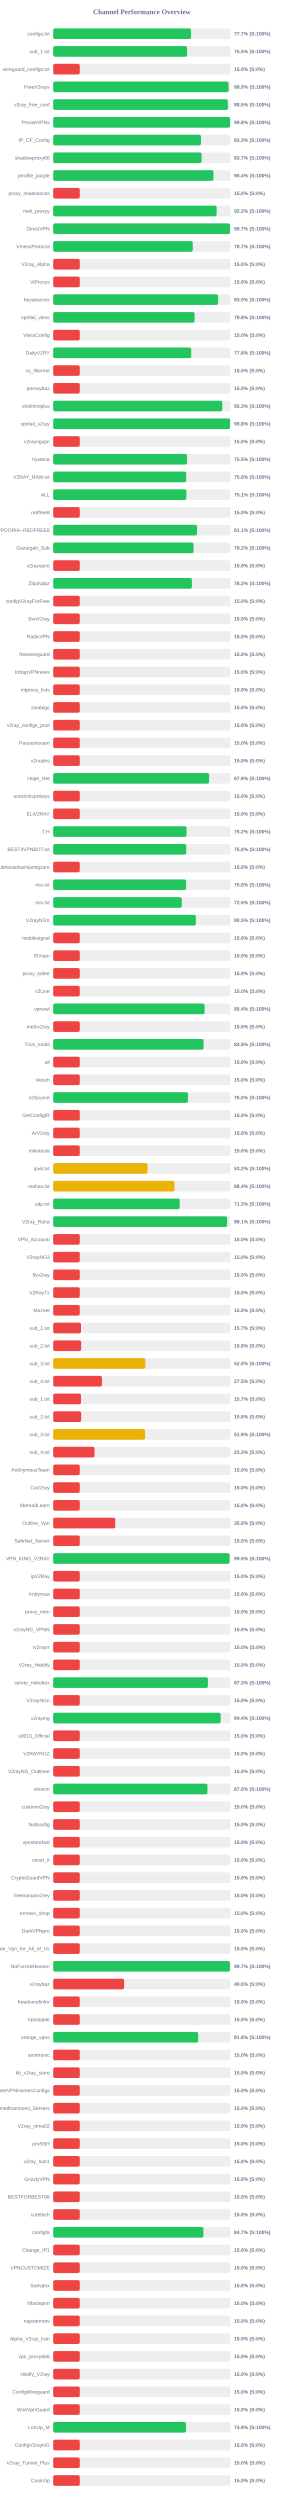
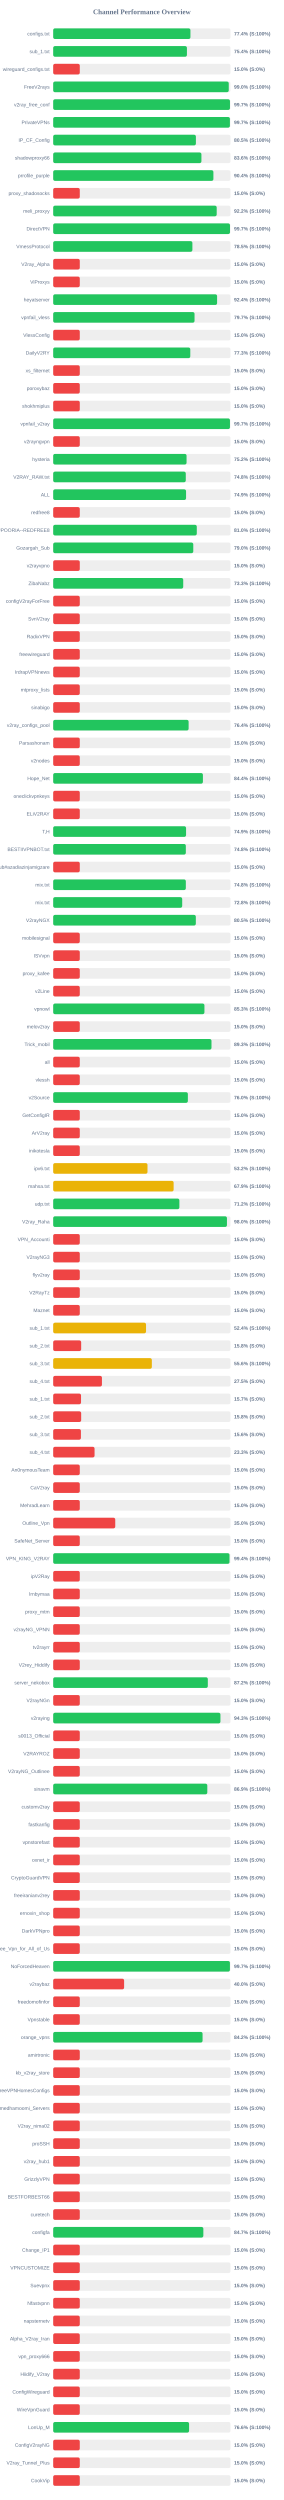
<svg xmlns="http://www.w3.org/2000/svg" width="800" height="7050" version="1.1">
  <style>
        .row { font: 14px Arial; fill: #64748b; }
        .score { font: bold 14px Arial; fill: #64748b; }
    </style>
  <text x="400" y="40" text-anchor="middle" font-size="20px" font-weight="bold" fill="#64748b">Channel Performance Overview</text>
  <rect x="150" y="80" width="500" height="30" fill="#eee" rx="5" />
-   <rect x="150" y="80" width="388.6" height="30" fill="#22c55e" rx="5" />
+   <rect x="150" y="80" width="387.0" height="30" fill="#22c55e" rx="5" />
  <text x="140" y="100" text-anchor="end" class="row">configs.txt</text>
-   <text x="660" y="100" text-anchor="start" class="score">77.7% (S:100%)</text>
+   <text x="660" y="100" text-anchor="start" class="score">77.4% (S:100%)</text>
  <rect x="150" y="130" width="500" height="30" fill="#eee" rx="5" />
-   <rect x="150" y="130" width="377.7" height="30" fill="#22c55e" rx="5" />
+   <rect x="150" y="130" width="377.15" height="30" fill="#22c55e" rx="5" />
  <text x="140" y="150" text-anchor="end" class="row">sub_1.txt</text>
-   <text x="660" y="150" text-anchor="start" class="score">75.5% (S:100%)</text>
+   <text x="660" y="150" text-anchor="start" class="score">75.4% (S:100%)</text>
  <rect x="150" y="180" width="500" height="30" fill="#eee" rx="5" />
  <rect x="150" y="180" width="75.0" height="30" fill="#ef4444" rx="5" />
  <text x="140" y="200" text-anchor="end" class="row">wireguard_configs.txt</text>
  <text x="660" y="200" text-anchor="start" class="score">15.0% (S:0%)</text>
  <rect x="150" y="230" width="500" height="30" fill="#eee" rx="5" />
-   <rect x="150" y="230" width="494.55" height="30" fill="#22c55e" rx="5" />
+   <rect x="150" y="230" width="495.1" height="30" fill="#22c55e" rx="5" />
  <text x="140" y="250" text-anchor="end" class="row">FreeV2rays</text>
-   <text x="660" y="250" text-anchor="start" class="score">98.9% (S:100%)</text>
+   <text x="660" y="250" text-anchor="start" class="score">99.0% (S:100%)</text>
  <rect x="150" y="280" width="500" height="30" fill="#eee" rx="5" />
-   <rect x="150" y="280" width="492.6" height="30" fill="#22c55e" rx="5" />
+   <rect x="150" y="280" width="498.55" height="30" fill="#22c55e" rx="5" />
  <text x="140" y="300" text-anchor="end" class="row">v2ray_free_conf</text>
-   <text x="660" y="300" text-anchor="start" class="score">98.5% (S:100%)</text>
+   <text x="660" y="300" text-anchor="start" class="score">99.7% (S:100%)</text>
  <rect x="150" y="330" width="500" height="30" fill="#eee" rx="5" />
-   <rect x="150" y="330" width="498.9" height="30" fill="#22c55e" rx="5" />
+   <rect x="150" y="330" width="498.35" height="30" fill="#22c55e" rx="5" />
  <text x="140" y="350" text-anchor="end" class="row">PrivateVPNs</text>
-   <text x="660" y="350" text-anchor="start" class="score">99.8% (S:100%)</text>
+   <text x="660" y="350" text-anchor="start" class="score">99.7% (S:100%)</text>
  <rect x="150" y="380" width="500" height="30" fill="#eee" rx="5" />
-   <rect x="150" y="380" width="416.75" height="30" fill="#22c55e" rx="5" />
+   <rect x="150" y="380" width="402.45" height="30" fill="#22c55e" rx="5" />
  <text x="140" y="400" text-anchor="end" class="row">IP_CF_Config</text>
-   <text x="660" y="400" text-anchor="start" class="score">83.3% (S:100%)</text>
+   <text x="660" y="400" text-anchor="start" class="score">80.5% (S:100%)</text>
  <rect x="150" y="430" width="500" height="30" fill="#eee" rx="5" />
-   <rect x="150" y="430" width="418.5" height="30" fill="#22c55e" rx="5" />
+   <rect x="150" y="430" width="418.0" height="30" fill="#22c55e" rx="5" />
  <text x="140" y="450" text-anchor="end" class="row">shadowproxy66</text>
-   <text x="660" y="450" text-anchor="start" class="score">83.7% (S:100%)</text>
+   <text x="660" y="450" text-anchor="start" class="score">83.6% (S:100%)</text>
  <rect x="150" y="480" width="500" height="30" fill="#eee" rx="5" />
-   <rect x="150" y="480" width="452.0" height="30" fill="#22c55e" rx="5" />
+   <rect x="150" y="480" width="451.8" height="30" fill="#22c55e" rx="5" />
  <text x="140" y="500" text-anchor="end" class="row">prrofile_purple</text>
  <text x="660" y="500" text-anchor="start" class="score">90.4% (S:100%)</text>
  <rect x="150" y="530" width="500" height="30" fill="#eee" rx="5" />
  <rect x="150" y="530" width="75.0" height="30" fill="#ef4444" rx="5" />
  <text x="140" y="550" text-anchor="end" class="row">proxy_shadosocks</text>
  <text x="660" y="550" text-anchor="start" class="score">15.0% (S:0%)</text>
  <rect x="150" y="580" width="500" height="30" fill="#eee" rx="5" />
-   <rect x="150" y="580" width="460.95" height="30" fill="#22c55e" rx="5" />
+   <rect x="150" y="580" width="461.1" height="30" fill="#22c55e" rx="5" />
  <text x="140" y="600" text-anchor="end" class="row">meli_proxyy</text>
  <text x="660" y="600" text-anchor="start" class="score">92.2% (S:100%)</text>
  <rect x="150" y="630" width="500" height="30" fill="#eee" rx="5" />
-   <rect x="150" y="630" width="498.7" height="30" fill="#22c55e" rx="5" />
+   <rect x="150" y="630" width="498.6" height="30" fill="#22c55e" rx="5" />
  <text x="140" y="650" text-anchor="end" class="row">DirectVPN</text>
  <text x="660" y="650" text-anchor="start" class="score">99.7% (S:100%)</text>
  <rect x="150" y="680" width="500" height="30" fill="#eee" rx="5" />
-   <rect x="150" y="680" width="393.55" height="30" fill="#22c55e" rx="5" />
+   <rect x="150" y="680" width="392.55" height="30" fill="#22c55e" rx="5" />
  <text x="140" y="700" text-anchor="end" class="row">VmessProtocol</text>
-   <text x="660" y="700" text-anchor="start" class="score">78.7% (S:100%)</text>
+   <text x="660" y="700" text-anchor="start" class="score">78.5% (S:100%)</text>
  <rect x="150" y="730" width="500" height="30" fill="#eee" rx="5" />
  <rect x="150" y="730" width="75.0" height="30" fill="#ef4444" rx="5" />
  <text x="140" y="750" text-anchor="end" class="row">V2ray_Alpha</text>
  <text x="660" y="750" text-anchor="start" class="score">15.0% (S:0%)</text>
  <rect x="150" y="780" width="500" height="30" fill="#eee" rx="5" />
  <rect x="150" y="780" width="75.0" height="30" fill="#ef4444" rx="5" />
  <text x="140" y="800" text-anchor="end" class="row">ViProxys</text>
  <text x="660" y="800" text-anchor="start" class="score">15.0% (S:0%)</text>
  <rect x="150" y="830" width="500" height="30" fill="#eee" rx="5" />
-   <rect x="150" y="830" width="465.1" height="30" fill="#22c55e" rx="5" />
+   <rect x="150" y="830" width="462.2" height="30" fill="#22c55e" rx="5" />
  <text x="140" y="850" text-anchor="end" class="row">heyatserver</text>
-   <text x="660" y="850" text-anchor="start" class="score">93.0% (S:100%)</text>
+   <text x="660" y="850" text-anchor="start" class="score">92.4% (S:100%)</text>
  <rect x="150" y="880" width="500" height="30" fill="#eee" rx="5" />
-   <rect x="150" y="880" width="398.75" height="30" fill="#22c55e" rx="5" />
+   <rect x="150" y="880" width="398.6" height="30" fill="#22c55e" rx="5" />
  <text x="140" y="900" text-anchor="end" class="row">vpnfail_vless</text>
-   <text x="660" y="900" text-anchor="start" class="score">79.8% (S:100%)</text>
+   <text x="660" y="900" text-anchor="start" class="score">79.7% (S:100%)</text>
  <rect x="150" y="930" width="500" height="30" fill="#eee" rx="5" />
  <rect x="150" y="930" width="75.0" height="30" fill="#ef4444" rx="5" />
  <text x="140" y="950" text-anchor="end" class="row">VlessConfig</text>
  <text x="660" y="950" text-anchor="start" class="score">15.0% (S:0%)</text>
  <rect x="150" y="980" width="500" height="30" fill="#eee" rx="5" />
-   <rect x="150" y="980" width="389.2" height="30" fill="#22c55e" rx="5" />
+   <rect x="150" y="980" width="386.6" height="30" fill="#22c55e" rx="5" />
  <text x="140" y="1000" text-anchor="end" class="row">DailyV2RY</text>
-   <text x="660" y="1000" text-anchor="start" class="score">77.8% (S:100%)</text>
+   <text x="660" y="1000" text-anchor="start" class="score">77.3% (S:100%)</text>
  <rect x="150" y="1030" width="500" height="30" fill="#eee" rx="5" />
  <rect x="150" y="1030" width="75.0" height="30" fill="#ef4444" rx="5" />
  <text x="140" y="1050" text-anchor="end" class="row">xs_filternet</text>
  <text x="660" y="1050" text-anchor="start" class="score">15.0% (S:0%)</text>
  <rect x="150" y="1080" width="500" height="30" fill="#eee" rx="5" />
  <rect x="150" y="1080" width="75.0" height="30" fill="#ef4444" rx="5" />
  <text x="140" y="1100" text-anchor="end" class="row">poroxybaz</text>
  <text x="660" y="1100" text-anchor="start" class="score">15.0% (S:0%)</text>
  <rect x="150" y="1130" width="500" height="30" fill="#eee" rx="5" />
-   <rect x="150" y="1130" width="476.75" height="30" fill="#22c55e" rx="5" />
+   <rect x="150" y="1130" width="75.0" height="30" fill="#ef4444" rx="5" />
  <text x="140" y="1150" text-anchor="end" class="row">shokhmiplus</text>
-   <text x="660" y="1150" text-anchor="start" class="score">95.3% (S:100%)</text>
+   <text x="660" y="1150" text-anchor="start" class="score">15.0% (S:0%)</text>
  <rect x="150" y="1180" width="500" height="30" fill="#eee" rx="5" />
-   <rect x="150" y="1180" width="498.75" height="30" fill="#22c55e" rx="5" />
+   <rect x="150" y="1180" width="498.5" height="30" fill="#22c55e" rx="5" />
  <text x="140" y="1200" text-anchor="end" class="row">vpnfail_v2ray</text>
-   <text x="660" y="1200" text-anchor="start" class="score">99.8% (S:100%)</text>
+   <text x="660" y="1200" text-anchor="start" class="score">99.7% (S:100%)</text>
  <rect x="150" y="1230" width="500" height="30" fill="#eee" rx="5" />
  <rect x="150" y="1230" width="75.0" height="30" fill="#ef4444" rx="5" />
  <text x="140" y="1250" text-anchor="end" class="row">v2rayngvpn</text>
  <text x="660" y="1250" text-anchor="start" class="score">15.0% (S:0%)</text>
  <rect x="150" y="1280" width="500" height="30" fill="#eee" rx="5" />
-   <rect x="150" y="1280" width="377.5" height="30" fill="#22c55e" rx="5" />
+   <rect x="150" y="1280" width="376.1" height="30" fill="#22c55e" rx="5" />
  <text x="140" y="1300" text-anchor="end" class="row">hysteria</text>
-   <text x="660" y="1300" text-anchor="start" class="score">75.5% (S:100%)</text>
+   <text x="660" y="1300" text-anchor="start" class="score">75.2% (S:100%)</text>
  <rect x="150" y="1330" width="500" height="30" fill="#eee" rx="5" />
-   <rect x="150" y="1330" width="375.1" height="30" fill="#22c55e" rx="5" />
+   <rect x="150" y="1330" width="373.9" height="30" fill="#22c55e" rx="5" />
  <text x="140" y="1350" text-anchor="end" class="row">V2RAY_RAW.txt</text>
-   <text x="660" y="1350" text-anchor="start" class="score">75.0% (S:100%)</text>
+   <text x="660" y="1350" text-anchor="start" class="score">74.8% (S:100%)</text>
  <rect x="150" y="1380" width="500" height="30" fill="#eee" rx="5" />
-   <rect x="150" y="1380" width="375.5" height="30" fill="#22c55e" rx="5" />
+   <rect x="150" y="1380" width="374.7" height="30" fill="#22c55e" rx="5" />
  <text x="140" y="1400" text-anchor="end" class="row">ALL</text>
-   <text x="660" y="1400" text-anchor="start" class="score">75.1% (S:100%)</text>
+   <text x="660" y="1400" text-anchor="start" class="score">74.9% (S:100%)</text>
  <rect x="150" y="1430" width="500" height="30" fill="#eee" rx="5" />
  <rect x="150" y="1430" width="75.0" height="30" fill="#ef4444" rx="5" />
  <text x="140" y="1450" text-anchor="end" class="row">redfree8</text>
  <text x="660" y="1450" text-anchor="start" class="score">15.0% (S:0%)</text>
  <rect x="150" y="1480" width="500" height="30" fill="#eee" rx="5" />
-   <rect x="150" y="1480" width="405.65" height="30" fill="#22c55e" rx="5" />
+   <rect x="150" y="1480" width="404.95" height="30" fill="#22c55e" rx="5" />
  <text x="140" y="1500" text-anchor="end" class="row">POORIA--REDFREE8.txt#POORIA--REDFREE8</text>
-   <text x="660" y="1500" text-anchor="start" class="score">81.1% (S:100%)</text>
+   <text x="660" y="1500" text-anchor="start" class="score">81.0% (S:100%)</text>
  <rect x="150" y="1530" width="500" height="30" fill="#eee" rx="5" />
-   <rect x="150" y="1530" width="395.8" height="30" fill="#22c55e" rx="5" />
+   <rect x="150" y="1530" width="395.05" height="30" fill="#22c55e" rx="5" />
  <text x="140" y="1550" text-anchor="end" class="row">Gozargah_Sub</text>
-   <text x="660" y="1550" text-anchor="start" class="score">79.2% (S:100%)</text>
+   <text x="660" y="1550" text-anchor="start" class="score">79.0% (S:100%)</text>
  <rect x="150" y="1580" width="500" height="30" fill="#eee" rx="5" />
  <rect x="150" y="1580" width="75.0" height="30" fill="#ef4444" rx="5" />
  <text x="140" y="1600" text-anchor="end" class="row">v2rayvpno</text>
  <text x="660" y="1600" text-anchor="start" class="score">15.0% (S:0%)</text>
  <rect x="150" y="1630" width="500" height="30" fill="#eee" rx="5" />
-   <rect x="150" y="1630" width="391.25" height="30" fill="#22c55e" rx="5" />
+   <rect x="150" y="1630" width="366.7" height="30" fill="#22c55e" rx="5" />
  <text x="140" y="1650" text-anchor="end" class="row">ZibaNabz</text>
-   <text x="660" y="1650" text-anchor="start" class="score">78.2% (S:100%)</text>
+   <text x="660" y="1650" text-anchor="start" class="score">73.3% (S:100%)</text>
  <rect x="150" y="1680" width="500" height="30" fill="#eee" rx="5" />
  <rect x="150" y="1680" width="75.0" height="30" fill="#ef4444" rx="5" />
  <text x="140" y="1700" text-anchor="end" class="row">configV2rayForFree</text>
  <text x="660" y="1700" text-anchor="start" class="score">15.0% (S:0%)</text>
  <rect x="150" y="1730" width="500" height="30" fill="#eee" rx="5" />
  <rect x="150" y="1730" width="75.0" height="30" fill="#ef4444" rx="5" />
  <text x="140" y="1750" text-anchor="end" class="row">SvnV2ray</text>
  <text x="660" y="1750" text-anchor="start" class="score">15.0% (S:0%)</text>
  <rect x="150" y="1780" width="500" height="30" fill="#eee" rx="5" />
  <rect x="150" y="1780" width="75.0" height="30" fill="#ef4444" rx="5" />
  <text x="140" y="1800" text-anchor="end" class="row">RadixVPN</text>
  <text x="660" y="1800" text-anchor="start" class="score">15.0% (S:0%)</text>
  <rect x="150" y="1830" width="500" height="30" fill="#eee" rx="5" />
  <rect x="150" y="1830" width="75.0" height="30" fill="#ef4444" rx="5" />
  <text x="140" y="1850" text-anchor="end" class="row">freewireguard</text>
  <text x="660" y="1850" text-anchor="start" class="score">15.0% (S:0%)</text>
  <rect x="150" y="1880" width="500" height="30" fill="#eee" rx="5" />
  <rect x="150" y="1880" width="75.0" height="30" fill="#ef4444" rx="5" />
  <text x="140" y="1900" text-anchor="end" class="row">IrdrapVPNnews</text>
  <text x="660" y="1900" text-anchor="start" class="score">15.0% (S:0%)</text>
  <rect x="150" y="1930" width="500" height="30" fill="#eee" rx="5" />
  <rect x="150" y="1930" width="75.0" height="30" fill="#ef4444" rx="5" />
  <text x="140" y="1950" text-anchor="end" class="row">mtproxy_lists</text>
  <text x="660" y="1950" text-anchor="start" class="score">15.0% (S:0%)</text>
  <rect x="150" y="1980" width="500" height="30" fill="#eee" rx="5" />
  <rect x="150" y="1980" width="75.0" height="30" fill="#ef4444" rx="5" />
  <text x="140" y="2000" text-anchor="end" class="row">sinabigo</text>
  <text x="660" y="2000" text-anchor="start" class="score">15.0% (S:0%)</text>
  <rect x="150" y="2030" width="500" height="30" fill="#eee" rx="5" />
-   <rect x="150" y="2030" width="75.0" height="30" fill="#ef4444" rx="5" />
+   <rect x="150" y="2030" width="381.9" height="30" fill="#22c55e" rx="5" />
  <text x="140" y="2050" text-anchor="end" class="row">v2ray_configs_pool</text>
-   <text x="660" y="2050" text-anchor="start" class="score">15.0% (S:0%)</text>
+   <text x="660" y="2050" text-anchor="start" class="score">76.4% (S:100%)</text>
  <rect x="150" y="2080" width="500" height="30" fill="#eee" rx="5" />
  <rect x="150" y="2080" width="75.0" height="30" fill="#ef4444" rx="5" />
  <text x="140" y="2100" text-anchor="end" class="row">Parsashonam</text>
  <text x="660" y="2100" text-anchor="start" class="score">15.0% (S:0%)</text>
  <rect x="150" y="2130" width="500" height="30" fill="#eee" rx="5" />
  <rect x="150" y="2130" width="75.0" height="30" fill="#ef4444" rx="5" />
  <text x="140" y="2150" text-anchor="end" class="row">v2nodes</text>
  <text x="660" y="2150" text-anchor="start" class="score">15.0% (S:0%)</text>
  <rect x="150" y="2180" width="500" height="30" fill="#eee" rx="5" />
-   <rect x="150" y="2180" width="439.55" height="30" fill="#22c55e" rx="5" />
+   <rect x="150" y="2180" width="422.2" height="30" fill="#22c55e" rx="5" />
  <text x="140" y="2200" text-anchor="end" class="row">Hope_Net</text>
-   <text x="660" y="2200" text-anchor="start" class="score">87.9% (S:100%)</text>
+   <text x="660" y="2200" text-anchor="start" class="score">84.4% (S:100%)</text>
  <rect x="150" y="2230" width="500" height="30" fill="#eee" rx="5" />
  <rect x="150" y="2230" width="75.0" height="30" fill="#ef4444" rx="5" />
  <text x="140" y="2250" text-anchor="end" class="row">oneclickvpnkeys</text>
  <text x="660" y="2250" text-anchor="start" class="score">15.0% (S:0%)</text>
  <rect x="150" y="2280" width="500" height="30" fill="#eee" rx="5" />
  <rect x="150" y="2280" width="75.0" height="30" fill="#ef4444" rx="5" />
  <text x="140" y="2300" text-anchor="end" class="row">ELiV2RAY</text>
  <text x="660" y="2300" text-anchor="start" class="score">15.0% (S:0%)</text>
  <rect x="150" y="2330" width="500" height="30" fill="#eee" rx="5" />
-   <rect x="150" y="2330" width="376.0" height="30" fill="#22c55e" rx="5" />
+   <rect x="150" y="2330" width="374.7" height="30" fill="#22c55e" rx="5" />
  <text x="140" y="2350" text-anchor="end" class="row">T,H</text>
-   <text x="660" y="2350" text-anchor="start" class="score">75.2% (S:100%)</text>
+   <text x="660" y="2350" text-anchor="start" class="score">74.9% (S:100%)</text>
  <rect x="150" y="2380" width="500" height="30" fill="#eee" rx="5" />
-   <rect x="150" y="2380" width="375.15" height="30" fill="#22c55e" rx="5" />
+   <rect x="150" y="2380" width="374.05" height="30" fill="#22c55e" rx="5" />
  <text x="140" y="2400" text-anchor="end" class="row">BESTIIVPNBOT.txt</text>
-   <text x="660" y="2400" text-anchor="start" class="score">75.0% (S:100%)</text>
+   <text x="660" y="2400" text-anchor="start" class="score">74.8% (S:100%)</text>
  <rect x="150" y="2430" width="500" height="30" fill="#eee" rx="5" />
  <rect x="150" y="2430" width="75.0" height="30" fill="#ef4444" rx="5" />
  <text x="140" y="2450" text-anchor="end" class="row">Sub#azadiazinjamigzare</text>
  <text x="660" y="2450" text-anchor="start" class="score">15.0% (S:0%)</text>
  <rect x="150" y="2480" width="500" height="30" fill="#eee" rx="5" />
-   <rect x="150" y="2480" width="374.75" height="30" fill="#22c55e" rx="5" />
+   <rect x="150" y="2480" width="374.05" height="30" fill="#22c55e" rx="5" />
  <text x="140" y="2500" text-anchor="end" class="row">mix.txt</text>
-   <text x="660" y="2500" text-anchor="start" class="score">75.0% (S:100%)</text>
+   <text x="660" y="2500" text-anchor="start" class="score">74.8% (S:100%)</text>
  <rect x="150" y="2530" width="500" height="30" fill="#eee" rx="5" />
-   <rect x="150" y="2530" width="362.6" height="30" fill="#22c55e" rx="5" />
+   <rect x="150" y="2530" width="363.8" height="30" fill="#22c55e" rx="5" />
  <text x="140" y="2550" text-anchor="end" class="row">mix.txt</text>
-   <text x="660" y="2550" text-anchor="start" class="score">72.5% (S:100%)</text>
+   <text x="660" y="2550" text-anchor="start" class="score">72.8% (S:100%)</text>
  <rect x="150" y="2580" width="500" height="30" fill="#eee" rx="5" />
  <rect x="150" y="2580" width="402.25" height="30" fill="#22c55e" rx="5" />
  <text x="140" y="2600" text-anchor="end" class="row">V2rayNGX</text>
  <text x="660" y="2600" text-anchor="start" class="score">80.5% (S:100%)</text>
  <rect x="150" y="2630" width="500" height="30" fill="#eee" rx="5" />
  <rect x="150" y="2630" width="75.0" height="30" fill="#ef4444" rx="5" />
  <text x="140" y="2650" text-anchor="end" class="row">mobilesignal</text>
  <text x="660" y="2650" text-anchor="start" class="score">15.0% (S:0%)</text>
  <rect x="150" y="2680" width="500" height="30" fill="#eee" rx="5" />
  <rect x="150" y="2680" width="75.0" height="30" fill="#ef4444" rx="5" />
  <text x="140" y="2700" text-anchor="end" class="row">ISVvpn</text>
  <text x="660" y="2700" text-anchor="start" class="score">15.0% (S:0%)</text>
  <rect x="150" y="2730" width="500" height="30" fill="#eee" rx="5" />
  <rect x="150" y="2730" width="75.0" height="30" fill="#ef4444" rx="5" />
  <text x="140" y="2750" text-anchor="end" class="row">proxy_kafee</text>
  <text x="660" y="2750" text-anchor="start" class="score">15.0% (S:0%)</text>
  <rect x="150" y="2780" width="500" height="30" fill="#eee" rx="5" />
  <rect x="150" y="2780" width="75.0" height="30" fill="#ef4444" rx="5" />
  <text x="140" y="2800" text-anchor="end" class="row">v2Line</text>
  <text x="660" y="2800" text-anchor="start" class="score">15.0% (S:0%)</text>
  <rect x="150" y="2830" width="500" height="30" fill="#eee" rx="5" />
-   <rect x="150" y="2830" width="427.05" height="30" fill="#22c55e" rx="5" />
+   <rect x="150" y="2830" width="426.5" height="30" fill="#22c55e" rx="5" />
  <text x="140" y="2850" text-anchor="end" class="row">vpnowl</text>
-   <text x="660" y="2850" text-anchor="start" class="score">85.4% (S:100%)</text>
+   <text x="660" y="2850" text-anchor="start" class="score">85.3% (S:100%)</text>
  <rect x="150" y="2880" width="500" height="30" fill="#eee" rx="5" />
  <rect x="150" y="2880" width="75.0" height="30" fill="#ef4444" rx="5" />
  <text x="140" y="2900" text-anchor="end" class="row">melov2ray</text>
  <text x="660" y="2900" text-anchor="start" class="score">15.0% (S:0%)</text>
  <rect x="150" y="2930" width="500" height="30" fill="#eee" rx="5" />
-   <rect x="150" y="2930" width="424.1" height="30" fill="#22c55e" rx="5" />
+   <rect x="150" y="2930" width="446.4" height="30" fill="#22c55e" rx="5" />
  <text x="140" y="2950" text-anchor="end" class="row">Trick_mobil</text>
-   <text x="660" y="2950" text-anchor="start" class="score">84.8% (S:100%)</text>
+   <text x="660" y="2950" text-anchor="start" class="score">89.3% (S:100%)</text>
  <rect x="150" y="2980" width="500" height="30" fill="#eee" rx="5" />
  <rect x="150" y="2980" width="75.0" height="30" fill="#ef4444" rx="5" />
  <text x="140" y="3000" text-anchor="end" class="row">all</text>
  <text x="660" y="3000" text-anchor="start" class="score">15.0% (S:0%)</text>
  <rect x="150" y="3030" width="500" height="30" fill="#eee" rx="5" />
  <rect x="150" y="3030" width="75.0" height="30" fill="#ef4444" rx="5" />
  <text x="140" y="3050" text-anchor="end" class="row">vlessh</text>
  <text x="660" y="3050" text-anchor="start" class="score">15.0% (S:0%)</text>
  <rect x="150" y="3080" width="500" height="30" fill="#eee" rx="5" />
-   <rect x="150" y="3080" width="380.0" height="30" fill="#22c55e" rx="5" />
+   <rect x="150" y="3080" width="379.8" height="30" fill="#22c55e" rx="5" />
  <text x="140" y="3100" text-anchor="end" class="row">v2Source</text>
  <text x="660" y="3100" text-anchor="start" class="score">76.0% (S:100%)</text>
  <rect x="150" y="3130" width="500" height="30" fill="#eee" rx="5" />
  <rect x="150" y="3130" width="75.0" height="30" fill="#ef4444" rx="5" />
  <text x="140" y="3150" text-anchor="end" class="row">GetConfigIR</text>
  <text x="660" y="3150" text-anchor="start" class="score">15.0% (S:0%)</text>
  <rect x="150" y="3180" width="500" height="30" fill="#eee" rx="5" />
  <rect x="150" y="3180" width="75.0" height="30" fill="#ef4444" rx="5" />
  <text x="140" y="3200" text-anchor="end" class="row">ArV2ray</text>
  <text x="660" y="3200" text-anchor="start" class="score">15.0% (S:0%)</text>
  <rect x="150" y="3230" width="500" height="30" fill="#eee" rx="5" />
  <rect x="150" y="3230" width="75.0" height="30" fill="#ef4444" rx="5" />
  <text x="140" y="3250" text-anchor="end" class="row">inikotesla</text>
  <text x="660" y="3250" text-anchor="start" class="score">15.0% (S:0%)</text>
  <rect x="150" y="3280" width="500" height="30" fill="#eee" rx="5" />
  <rect x="150" y="3280" width="265.95" height="30" fill="#eab308" rx="5" />
  <text x="140" y="3300" text-anchor="end" class="row">ipv6.txt</text>
  <text x="660" y="3300" text-anchor="start" class="score">53.2% (S:100%)</text>
  <rect x="150" y="3330" width="500" height="30" fill="#eee" rx="5" />
-   <rect x="150" y="3330" width="341.95" height="30" fill="#eab308" rx="5" />
+   <rect x="150" y="3330" width="339.65" height="30" fill="#eab308" rx="5" />
  <text x="140" y="3350" text-anchor="end" class="row">mahsa.txt</text>
-   <text x="660" y="3350" text-anchor="start" class="score">68.4% (S:100%)</text>
+   <text x="660" y="3350" text-anchor="start" class="score">67.9% (S:100%)</text>
  <rect x="150" y="3380" width="500" height="30" fill="#eee" rx="5" />
-   <rect x="150" y="3380" width="356.75" height="30" fill="#22c55e" rx="5" />
+   <rect x="150" y="3380" width="355.85" height="30" fill="#22c55e" rx="5" />
  <text x="140" y="3400" text-anchor="end" class="row">udp.txt</text>
-   <text x="660" y="3400" text-anchor="start" class="score">71.3% (S:100%)</text>
+   <text x="660" y="3400" text-anchor="start" class="score">71.2% (S:100%)</text>
  <rect x="150" y="3430" width="500" height="30" fill="#eee" rx="5" />
-   <rect x="150" y="3430" width="490.45" height="30" fill="#22c55e" rx="5" />
+   <rect x="150" y="3430" width="490.0" height="30" fill="#22c55e" rx="5" />
  <text x="140" y="3450" text-anchor="end" class="row">V2ray_Raha</text>
-   <text x="660" y="3450" text-anchor="start" class="score">98.1% (S:100%)</text>
+   <text x="660" y="3450" text-anchor="start" class="score">98.0% (S:100%)</text>
  <rect x="150" y="3480" width="500" height="30" fill="#eee" rx="5" />
  <rect x="150" y="3480" width="75.0" height="30" fill="#ef4444" rx="5" />
  <text x="140" y="3500" text-anchor="end" class="row">VPN_Accounti</text>
  <text x="660" y="3500" text-anchor="start" class="score">15.0% (S:0%)</text>
  <rect x="150" y="3530" width="500" height="30" fill="#eee" rx="5" />
  <rect x="150" y="3530" width="75.0" height="30" fill="#ef4444" rx="5" />
  <text x="140" y="3550" text-anchor="end" class="row">V2rayNG3</text>
  <text x="660" y="3550" text-anchor="start" class="score">15.0% (S:0%)</text>
  <rect x="150" y="3580" width="500" height="30" fill="#eee" rx="5" />
  <rect x="150" y="3580" width="75.0" height="30" fill="#ef4444" rx="5" />
  <text x="140" y="3600" text-anchor="end" class="row">flyv2ray</text>
  <text x="660" y="3600" text-anchor="start" class="score">15.0% (S:0%)</text>
  <rect x="150" y="3630" width="500" height="30" fill="#eee" rx="5" />
  <rect x="150" y="3630" width="75.0" height="30" fill="#ef4444" rx="5" />
  <text x="140" y="3650" text-anchor="end" class="row">V2RayTz</text>
  <text x="660" y="3650" text-anchor="start" class="score">15.0% (S:0%)</text>
  <rect x="150" y="3680" width="500" height="30" fill="#eee" rx="5" />
  <rect x="150" y="3680" width="75.0" height="30" fill="#ef4444" rx="5" />
  <text x="140" y="3700" text-anchor="end" class="row">Maznet</text>
  <text x="660" y="3700" text-anchor="start" class="score">15.0% (S:0%)</text>
  <rect x="150" y="3730" width="500" height="30" fill="#eee" rx="5" />
-   <rect x="150" y="3730" width="78.5" height="30" fill="#ef4444" rx="5" />
+   <rect x="150" y="3730" width="261.8" height="30" fill="#eab308" rx="5" />
  <text x="140" y="3750" text-anchor="end" class="row">sub_1.txt</text>
-   <text x="660" y="3750" text-anchor="start" class="score">15.7% (S:0%)</text>
+   <text x="660" y="3750" text-anchor="start" class="score">52.4% (S:100%)</text>
  <rect x="150" y="3780" width="500" height="30" fill="#eee" rx="5" />
  <rect x="150" y="3780" width="78.9" height="30" fill="#ef4444" rx="5" />
  <text x="140" y="3800" text-anchor="end" class="row">sub_2.txt</text>
  <text x="660" y="3800" text-anchor="start" class="score">15.8% (S:0%)</text>
  <rect x="150" y="3830" width="500" height="30" fill="#eee" rx="5" />
-   <rect x="150" y="3830" width="259.95" height="30" fill="#eab308" rx="5" />
+   <rect x="150" y="3830" width="278.2" height="30" fill="#eab308" rx="5" />
  <text x="140" y="3850" text-anchor="end" class="row">sub_3.txt</text>
-   <text x="660" y="3850" text-anchor="start" class="score">52.0% (S:100%)</text>
+   <text x="660" y="3850" text-anchor="start" class="score">55.6% (S:100%)</text>
  <rect x="150" y="3880" width="500" height="30" fill="#eee" rx="5" />
  <rect x="150" y="3880" width="137.5" height="30" fill="#ef4444" rx="5" />
  <text x="140" y="3900" text-anchor="end" class="row">sub_4.txt</text>
  <text x="660" y="3900" text-anchor="start" class="score">27.5% (S:0%)</text>
  <rect x="150" y="3930" width="500" height="30" fill="#eee" rx="5" />
  <rect x="150" y="3930" width="78.5" height="30" fill="#ef4444" rx="5" />
  <text x="140" y="3950" text-anchor="end" class="row">sub_1.txt</text>
  <text x="660" y="3950" text-anchor="start" class="score">15.7% (S:0%)</text>
  <rect x="150" y="3980" width="500" height="30" fill="#eee" rx="5" />
  <rect x="150" y="3980" width="78.9" height="30" fill="#ef4444" rx="5" />
  <text x="140" y="4000" text-anchor="end" class="row">sub_2.txt</text>
  <text x="660" y="4000" text-anchor="start" class="score">15.8% (S:0%)</text>
  <rect x="150" y="4030" width="500" height="30" fill="#eee" rx="5" />
-   <rect x="150" y="4030" width="259.3" height="30" fill="#eab308" rx="5" />
+   <rect x="150" y="4030" width="78.2" height="30" fill="#ef4444" rx="5" />
  <text x="140" y="4050" text-anchor="end" class="row">sub_3.txt</text>
-   <text x="660" y="4050" text-anchor="start" class="score">51.9% (S:100%)</text>
+   <text x="660" y="4050" text-anchor="start" class="score">15.6% (S:0%)</text>
  <rect x="150" y="4080" width="500" height="30" fill="#eee" rx="5" />
  <rect x="150" y="4080" width="116.65" height="30" fill="#ef4444" rx="5" />
  <text x="140" y="4100" text-anchor="end" class="row">sub_4.txt</text>
  <text x="660" y="4100" text-anchor="start" class="score">23.3% (S:0%)</text>
  <rect x="150" y="4130" width="500" height="30" fill="#eee" rx="5" />
  <rect x="150" y="4130" width="75.0" height="30" fill="#ef4444" rx="5" />
  <text x="140" y="4150" text-anchor="end" class="row">An0nymousTeam</text>
  <text x="660" y="4150" text-anchor="start" class="score">15.0% (S:0%)</text>
  <rect x="150" y="4180" width="500" height="30" fill="#eee" rx="5" />
  <rect x="150" y="4180" width="75.0" height="30" fill="#ef4444" rx="5" />
  <text x="140" y="4200" text-anchor="end" class="row">CaV2ray</text>
  <text x="660" y="4200" text-anchor="start" class="score">15.0% (S:0%)</text>
  <rect x="150" y="4230" width="500" height="30" fill="#eee" rx="5" />
  <rect x="150" y="4230" width="75.0" height="30" fill="#ef4444" rx="5" />
  <text x="140" y="4250" text-anchor="end" class="row">MehradLearn</text>
  <text x="660" y="4250" text-anchor="start" class="score">15.0% (S:0%)</text>
  <rect x="150" y="4280" width="500" height="30" fill="#eee" rx="5" />
  <rect x="150" y="4280" width="175.0" height="30" fill="#ef4444" rx="5" />
  <text x="140" y="4300" text-anchor="end" class="row">Outline_Vpn</text>
  <text x="660" y="4300" text-anchor="start" class="score">35.0% (S:0%)</text>
  <rect x="150" y="4330" width="500" height="30" fill="#eee" rx="5" />
  <rect x="150" y="4330" width="75.0" height="30" fill="#ef4444" rx="5" />
  <text x="140" y="4350" text-anchor="end" class="row">SafeNet_Server</text>
  <text x="660" y="4350" text-anchor="start" class="score">15.0% (S:0%)</text>
  <rect x="150" y="4380" width="500" height="30" fill="#eee" rx="5" />
-   <rect x="150" y="4380" width="497.55" height="30" fill="#22c55e" rx="5" />
+   <rect x="150" y="4380" width="497.2" height="30" fill="#22c55e" rx="5" />
  <text x="140" y="4400" text-anchor="end" class="row">VPN_KING_V2RAY</text>
-   <text x="660" y="4400" text-anchor="start" class="score">99.5% (S:100%)</text>
+   <text x="660" y="4400" text-anchor="start" class="score">99.4% (S:100%)</text>
  <rect x="150" y="4430" width="500" height="30" fill="#eee" rx="5" />
  <rect x="150" y="4430" width="75.0" height="30" fill="#ef4444" rx="5" />
  <text x="140" y="4450" text-anchor="end" class="row">ipV2Ray</text>
  <text x="660" y="4450" text-anchor="start" class="score">15.0% (S:0%)</text>
  <rect x="150" y="4480" width="500" height="30" fill="#eee" rx="5" />
  <rect x="150" y="4480" width="75.0" height="30" fill="#ef4444" rx="5" />
  <text x="140" y="4500" text-anchor="end" class="row">lrnbymaa</text>
  <text x="660" y="4500" text-anchor="start" class="score">15.0% (S:0%)</text>
  <rect x="150" y="4530" width="500" height="30" fill="#eee" rx="5" />
  <rect x="150" y="4530" width="75.0" height="30" fill="#ef4444" rx="5" />
  <text x="140" y="4550" text-anchor="end" class="row">proxy_mtm</text>
  <text x="660" y="4550" text-anchor="start" class="score">15.0% (S:0%)</text>
  <rect x="150" y="4580" width="500" height="30" fill="#eee" rx="5" />
  <rect x="150" y="4580" width="75.0" height="30" fill="#ef4444" rx="5" />
  <text x="140" y="4600" text-anchor="end" class="row">v2rayNG_VPNN</text>
  <text x="660" y="4600" text-anchor="start" class="score">15.0% (S:0%)</text>
  <rect x="150" y="4630" width="500" height="30" fill="#eee" rx="5" />
  <rect x="150" y="4630" width="75.0" height="30" fill="#ef4444" rx="5" />
  <text x="140" y="4650" text-anchor="end" class="row">tv2rayrr</text>
  <text x="660" y="4650" text-anchor="start" class="score">15.0% (S:0%)</text>
  <rect x="150" y="4680" width="500" height="30" fill="#eee" rx="5" />
  <rect x="150" y="4680" width="75.0" height="30" fill="#ef4444" rx="5" />
  <text x="140" y="4700" text-anchor="end" class="row">V2rey_Hiddify</text>
  <text x="660" y="4700" text-anchor="start" class="score">15.0% (S:0%)</text>
  <rect x="150" y="4730" width="500" height="30" fill="#eee" rx="5" />
-   <rect x="150" y="4730" width="436.35" height="30" fill="#22c55e" rx="5" />
+   <rect x="150" y="4730" width="436.05" height="30" fill="#22c55e" rx="5" />
  <text x="140" y="4750" text-anchor="end" class="row">server_nekobox</text>
-   <text x="660" y="4750" text-anchor="start" class="score">87.3% (S:100%)</text>
+   <text x="660" y="4750" text-anchor="start" class="score">87.2% (S:100%)</text>
  <rect x="150" y="4780" width="500" height="30" fill="#eee" rx="5" />
  <rect x="150" y="4780" width="75.0" height="30" fill="#ef4444" rx="5" />
  <text x="140" y="4800" text-anchor="end" class="row">V2rayNGn</text>
  <text x="660" y="4800" text-anchor="start" class="score">15.0% (S:0%)</text>
  <rect x="150" y="4830" width="500" height="30" fill="#eee" rx="5" />
-   <rect x="150" y="4830" width="472.2" height="30" fill="#22c55e" rx="5" />
+   <rect x="150" y="4830" width="471.65" height="30" fill="#22c55e" rx="5" />
  <text x="140" y="4850" text-anchor="end" class="row">v2raying</text>
-   <text x="660" y="4850" text-anchor="start" class="score">94.4% (S:100%)</text>
+   <text x="660" y="4850" text-anchor="start" class="score">94.3% (S:100%)</text>
  <rect x="150" y="4880" width="500" height="30" fill="#eee" rx="5" />
  <rect x="150" y="4880" width="75.0" height="30" fill="#ef4444" rx="5" />
  <text x="140" y="4900" text-anchor="end" class="row">s0013_Official</text>
  <text x="660" y="4900" text-anchor="start" class="score">15.0% (S:0%)</text>
  <rect x="150" y="4930" width="500" height="30" fill="#eee" rx="5" />
  <rect x="150" y="4930" width="75.0" height="30" fill="#ef4444" rx="5" />
  <text x="140" y="4950" text-anchor="end" class="row">V2RAYROZ</text>
  <text x="660" y="4950" text-anchor="start" class="score">15.0% (S:0%)</text>
  <rect x="150" y="4980" width="500" height="30" fill="#eee" rx="5" />
  <rect x="150" y="4980" width="75.0" height="30" fill="#ef4444" rx="5" />
  <text x="140" y="5000" text-anchor="end" class="row">V2rayNG_Outlinee</text>
  <text x="660" y="5000" text-anchor="start" class="score">15.0% (S:0%)</text>
  <rect x="150" y="5030" width="500" height="30" fill="#eee" rx="5" />
-   <rect x="150" y="5030" width="435.0" height="30" fill="#22c55e" rx="5" />
+   <rect x="150" y="5030" width="434.6" height="30" fill="#22c55e" rx="5" />
  <text x="140" y="5050" text-anchor="end" class="row">sinavm</text>
-   <text x="660" y="5050" text-anchor="start" class="score">87.0% (S:100%)</text>
+   <text x="660" y="5050" text-anchor="start" class="score">86.9% (S:100%)</text>
  <rect x="150" y="5080" width="500" height="30" fill="#eee" rx="5" />
  <rect x="150" y="5080" width="75.0" height="30" fill="#ef4444" rx="5" />
  <text x="140" y="5100" text-anchor="end" class="row">customv2ray</text>
  <text x="660" y="5100" text-anchor="start" class="score">15.0% (S:0%)</text>
  <rect x="150" y="5130" width="500" height="30" fill="#eee" rx="5" />
  <rect x="150" y="5130" width="75.0" height="30" fill="#ef4444" rx="5" />
  <text x="140" y="5150" text-anchor="end" class="row">fastkanfig</text>
  <text x="660" y="5150" text-anchor="start" class="score">15.0% (S:0%)</text>
  <rect x="150" y="5180" width="500" height="30" fill="#eee" rx="5" />
  <rect x="150" y="5180" width="75.0" height="30" fill="#ef4444" rx="5" />
  <text x="140" y="5200" text-anchor="end" class="row">vpnstorefast</text>
  <text x="660" y="5200" text-anchor="start" class="score">15.0% (S:0%)</text>
  <rect x="150" y="5230" width="500" height="30" fill="#eee" rx="5" />
  <rect x="150" y="5230" width="75.0" height="30" fill="#ef4444" rx="5" />
  <text x="140" y="5250" text-anchor="end" class="row">oxnet_ir</text>
  <text x="660" y="5250" text-anchor="start" class="score">15.0% (S:0%)</text>
  <rect x="150" y="5280" width="500" height="30" fill="#eee" rx="5" />
  <rect x="150" y="5280" width="75.0" height="30" fill="#ef4444" rx="5" />
  <text x="140" y="5300" text-anchor="end" class="row">CryptoGuardVPN</text>
  <text x="660" y="5300" text-anchor="start" class="score">15.0% (S:0%)</text>
  <rect x="150" y="5330" width="500" height="30" fill="#eee" rx="5" />
  <rect x="150" y="5330" width="75.0" height="30" fill="#ef4444" rx="5" />
  <text x="140" y="5350" text-anchor="end" class="row">freeiranianv2rey</text>
  <text x="660" y="5350" text-anchor="start" class="score">15.0% (S:0%)</text>
  <rect x="150" y="5380" width="500" height="30" fill="#eee" rx="5" />
  <rect x="150" y="5380" width="75.0" height="30" fill="#ef4444" rx="5" />
  <text x="140" y="5400" text-anchor="end" class="row">ernoxin_shop</text>
  <text x="660" y="5400" text-anchor="start" class="score">15.0% (S:0%)</text>
  <rect x="150" y="5430" width="500" height="30" fill="#eee" rx="5" />
  <rect x="150" y="5430" width="75.0" height="30" fill="#ef4444" rx="5" />
  <text x="140" y="5450" text-anchor="end" class="row">DarkVPNpro</text>
  <text x="660" y="5450" text-anchor="start" class="score">15.0% (S:0%)</text>
  <rect x="150" y="5480" width="500" height="30" fill="#eee" rx="5" />
  <rect x="150" y="5480" width="75.0" height="30" fill="#ef4444" rx="5" />
  <text x="140" y="5500" text-anchor="end" class="row">Free_Vpn_for_All_of_Us</text>
  <text x="660" y="5500" text-anchor="start" class="score">15.0% (S:0%)</text>
  <rect x="150" y="5530" width="500" height="30" fill="#eee" rx="5" />
  <rect x="150" y="5530" width="498.4" height="30" fill="#22c55e" rx="5" />
  <text x="140" y="5550" text-anchor="end" class="row">NoForcedHeaven</text>
  <text x="660" y="5550" text-anchor="start" class="score">99.7% (S:100%)</text>
  <rect x="150" y="5580" width="500" height="30" fill="#eee" rx="5" />
  <rect x="150" y="5580" width="200.0" height="30" fill="#ef4444" rx="5" />
  <text x="140" y="5600" text-anchor="end" class="row">v2raybaz</text>
  <text x="660" y="5600" text-anchor="start" class="score">40.0% (S:0%)</text>
  <rect x="150" y="5630" width="500" height="30" fill="#eee" rx="5" />
  <rect x="150" y="5630" width="75.0" height="30" fill="#ef4444" rx="5" />
  <text x="140" y="5650" text-anchor="end" class="row">freedomofinfor</text>
  <text x="660" y="5650" text-anchor="start" class="score">15.0% (S:0%)</text>
  <rect x="150" y="5680" width="500" height="30" fill="#eee" rx="5" />
  <rect x="150" y="5680" width="75.0" height="30" fill="#ef4444" rx="5" />
  <text x="140" y="5700" text-anchor="end" class="row">Vpnstable</text>
  <text x="660" y="5700" text-anchor="start" class="score">15.0% (S:0%)</text>
  <rect x="150" y="5730" width="500" height="30" fill="#eee" rx="5" />
-   <rect x="150" y="5730" width="408.9" height="30" fill="#22c55e" rx="5" />
+   <rect x="150" y="5730" width="421.25" height="30" fill="#22c55e" rx="5" />
  <text x="140" y="5750" text-anchor="end" class="row">orange_vpns</text>
-   <text x="660" y="5750" text-anchor="start" class="score">81.8% (S:100%)</text>
+   <text x="660" y="5750" text-anchor="start" class="score">84.2% (S:100%)</text>
  <rect x="150" y="5780" width="500" height="30" fill="#eee" rx="5" />
  <rect x="150" y="5780" width="75.0" height="30" fill="#ef4444" rx="5" />
  <text x="140" y="5800" text-anchor="end" class="row">amirtronic</text>
  <text x="660" y="5800" text-anchor="start" class="score">15.0% (S:0%)</text>
  <rect x="150" y="5830" width="500" height="30" fill="#eee" rx="5" />
  <rect x="150" y="5830" width="75.0" height="30" fill="#ef4444" rx="5" />
  <text x="140" y="5850" text-anchor="end" class="row">kb_v2ray_store</text>
  <text x="660" y="5850" text-anchor="start" class="score">15.0% (S:0%)</text>
  <rect x="150" y="5880" width="500" height="30" fill="#eee" rx="5" />
  <rect x="150" y="5880" width="75.0" height="30" fill="#ef4444" rx="5" />
  <text x="140" y="5900" text-anchor="end" class="row">FreeVPNHomesConfigs</text>
  <text x="660" y="5900" text-anchor="start" class="score">15.0% (S:0%)</text>
  <rect x="150" y="5930" width="500" height="30" fill="#eee" rx="5" />
  <rect x="150" y="5930" width="75.0" height="30" fill="#ef4444" rx="5" />
  <text x="140" y="5950" text-anchor="end" class="row">Ahmedhamoomi_Servers</text>
  <text x="660" y="5950" text-anchor="start" class="score">15.0% (S:0%)</text>
  <rect x="150" y="5980" width="500" height="30" fill="#eee" rx="5" />
  <rect x="150" y="5980" width="75.0" height="30" fill="#ef4444" rx="5" />
  <text x="140" y="6000" text-anchor="end" class="row">V2ray_nima02</text>
  <text x="660" y="6000" text-anchor="start" class="score">15.0% (S:0%)</text>
  <rect x="150" y="6030" width="500" height="30" fill="#eee" rx="5" />
  <rect x="150" y="6030" width="75.0" height="30" fill="#ef4444" rx="5" />
  <text x="140" y="6050" text-anchor="end" class="row">proSSH</text>
  <text x="660" y="6050" text-anchor="start" class="score">15.0% (S:0%)</text>
  <rect x="150" y="6080" width="500" height="30" fill="#eee" rx="5" />
  <rect x="150" y="6080" width="75.0" height="30" fill="#ef4444" rx="5" />
  <text x="140" y="6100" text-anchor="end" class="row">v2ray_hub1</text>
  <text x="660" y="6100" text-anchor="start" class="score">15.0% (S:0%)</text>
  <rect x="150" y="6130" width="500" height="30" fill="#eee" rx="5" />
  <rect x="150" y="6130" width="75.0" height="30" fill="#ef4444" rx="5" />
  <text x="140" y="6150" text-anchor="end" class="row">GrizzlyVPN</text>
  <text x="660" y="6150" text-anchor="start" class="score">15.0% (S:0%)</text>
  <rect x="150" y="6180" width="500" height="30" fill="#eee" rx="5" />
  <rect x="150" y="6180" width="75.0" height="30" fill="#ef4444" rx="5" />
  <text x="140" y="6200" text-anchor="end" class="row">BESTFORBEST66</text>
  <text x="660" y="6200" text-anchor="start" class="score">15.0% (S:0%)</text>
  <rect x="150" y="6230" width="500" height="30" fill="#eee" rx="5" />
  <rect x="150" y="6230" width="75.0" height="30" fill="#ef4444" rx="5" />
  <text x="140" y="6250" text-anchor="end" class="row">curetech</text>
  <text x="660" y="6250" text-anchor="start" class="score">15.0% (S:0%)</text>
  <rect x="150" y="6280" width="500" height="30" fill="#eee" rx="5" />
-   <rect x="150" y="6280" width="423.7" height="30" fill="#22c55e" rx="5" />
+   <rect x="150" y="6280" width="423.45" height="30" fill="#22c55e" rx="5" />
  <text x="140" y="6300" text-anchor="end" class="row">configfa</text>
  <text x="660" y="6300" text-anchor="start" class="score">84.7% (S:100%)</text>
  <rect x="150" y="6330" width="500" height="30" fill="#eee" rx="5" />
  <rect x="150" y="6330" width="75.0" height="30" fill="#ef4444" rx="5" />
  <text x="140" y="6350" text-anchor="end" class="row">Change_IP1</text>
  <text x="660" y="6350" text-anchor="start" class="score">15.0% (S:0%)</text>
  <rect x="150" y="6380" width="500" height="30" fill="#eee" rx="5" />
  <rect x="150" y="6380" width="75.0" height="30" fill="#ef4444" rx="5" />
  <text x="140" y="6400" text-anchor="end" class="row">VPNCUSTOMIZE</text>
  <text x="660" y="6400" text-anchor="start" class="score">15.0% (S:0%)</text>
  <rect x="150" y="6430" width="500" height="30" fill="#eee" rx="5" />
  <rect x="150" y="6430" width="75.0" height="30" fill="#ef4444" rx="5" />
  <text x="140" y="6450" text-anchor="end" class="row">Suevpnx</text>
  <text x="660" y="6450" text-anchor="start" class="score">15.0% (S:0%)</text>
  <rect x="150" y="6480" width="500" height="30" fill="#eee" rx="5" />
  <rect x="150" y="6480" width="75.0" height="30" fill="#ef4444" rx="5" />
  <text x="140" y="6500" text-anchor="end" class="row">Nfastvpnn</text>
  <text x="660" y="6500" text-anchor="start" class="score">15.0% (S:0%)</text>
  <rect x="150" y="6530" width="500" height="30" fill="#eee" rx="5" />
  <rect x="150" y="6530" width="75.0" height="30" fill="#ef4444" rx="5" />
  <text x="140" y="6550" text-anchor="end" class="row">napsternetv</text>
  <text x="660" y="6550" text-anchor="start" class="score">15.0% (S:0%)</text>
  <rect x="150" y="6580" width="500" height="30" fill="#eee" rx="5" />
  <rect x="150" y="6580" width="75.0" height="30" fill="#ef4444" rx="5" />
  <text x="140" y="6600" text-anchor="end" class="row">Alpha_V2ray_Iran</text>
  <text x="660" y="6600" text-anchor="start" class="score">15.0% (S:0%)</text>
  <rect x="150" y="6630" width="500" height="30" fill="#eee" rx="5" />
  <rect x="150" y="6630" width="75.0" height="30" fill="#ef4444" rx="5" />
  <text x="140" y="6650" text-anchor="end" class="row">vpn_proxy666</text>
  <text x="660" y="6650" text-anchor="start" class="score">15.0% (S:0%)</text>
  <rect x="150" y="6680" width="500" height="30" fill="#eee" rx="5" />
  <rect x="150" y="6680" width="75.0" height="30" fill="#ef4444" rx="5" />
  <text x="140" y="6700" text-anchor="end" class="row">Hiidify_V2ray</text>
  <text x="660" y="6700" text-anchor="start" class="score">15.0% (S:0%)</text>
  <rect x="150" y="6730" width="500" height="30" fill="#eee" rx="5" />
  <rect x="150" y="6730" width="75.0" height="30" fill="#ef4444" rx="5" />
  <text x="140" y="6750" text-anchor="end" class="row">ConfigWireguard</text>
  <text x="660" y="6750" text-anchor="start" class="score">15.0% (S:0%)</text>
  <rect x="150" y="6780" width="500" height="30" fill="#eee" rx="5" />
  <rect x="150" y="6780" width="75.0" height="30" fill="#ef4444" rx="5" />
  <text x="140" y="6800" text-anchor="end" class="row">WireVpnGuard</text>
  <text x="660" y="6800" text-anchor="start" class="score">15.0% (S:0%)</text>
  <rect x="150" y="6830" width="500" height="30" fill="#eee" rx="5" />
-   <rect x="150" y="6830" width="374.35" height="30" fill="#22c55e" rx="5" />
+   <rect x="150" y="6830" width="383.2" height="30" fill="#22c55e" rx="5" />
  <text x="140" y="6850" text-anchor="end" class="row">LonUp_M</text>
-   <text x="660" y="6850" text-anchor="start" class="score">74.9% (S:100%)</text>
+   <text x="660" y="6850" text-anchor="start" class="score">76.6% (S:100%)</text>
  <rect x="150" y="6880" width="500" height="30" fill="#eee" rx="5" />
  <rect x="150" y="6880" width="75.0" height="30" fill="#ef4444" rx="5" />
  <text x="140" y="6900" text-anchor="end" class="row">ConfigV2rayNG</text>
  <text x="660" y="6900" text-anchor="start" class="score">15.0% (S:0%)</text>
  <rect x="150" y="6930" width="500" height="30" fill="#eee" rx="5" />
  <rect x="150" y="6930" width="75.0" height="30" fill="#ef4444" rx="5" />
  <text x="140" y="6950" text-anchor="end" class="row">V2ray_Tunnel_Plus</text>
  <text x="660" y="6950" text-anchor="start" class="score">15.0% (S:0%)</text>
  <rect x="150" y="6980" width="500" height="30" fill="#eee" rx="5" />
  <rect x="150" y="6980" width="75.0" height="30" fill="#ef4444" rx="5" />
  <text x="140" y="7000" text-anchor="end" class="row">CookVip</text>
  <text x="660" y="7000" text-anchor="start" class="score">15.0% (S:0%)</text>
</svg>
